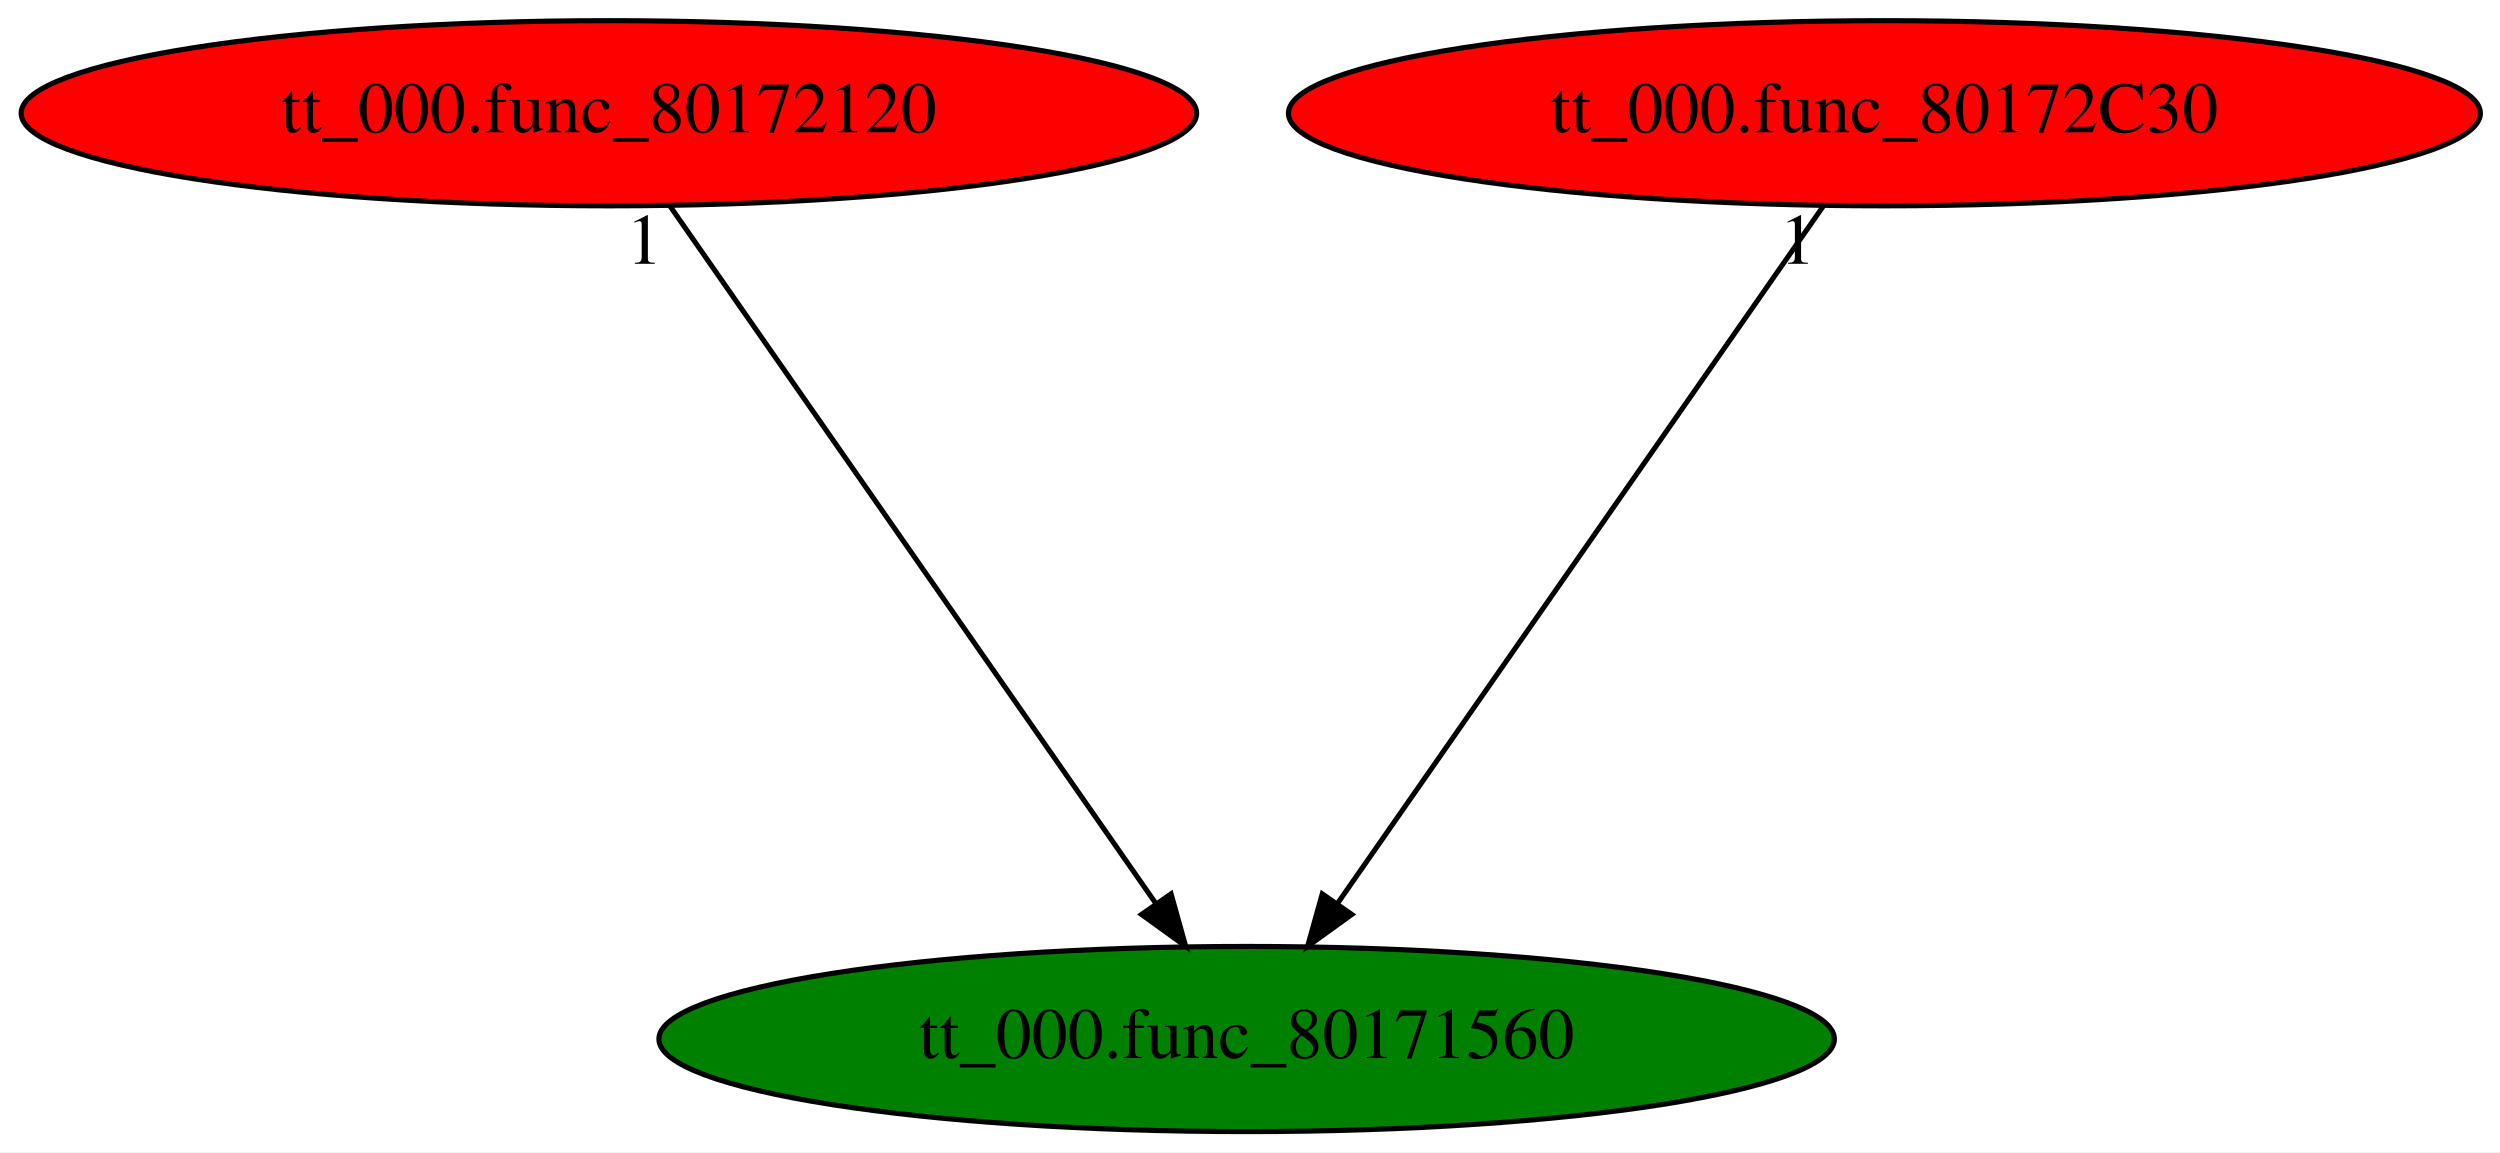
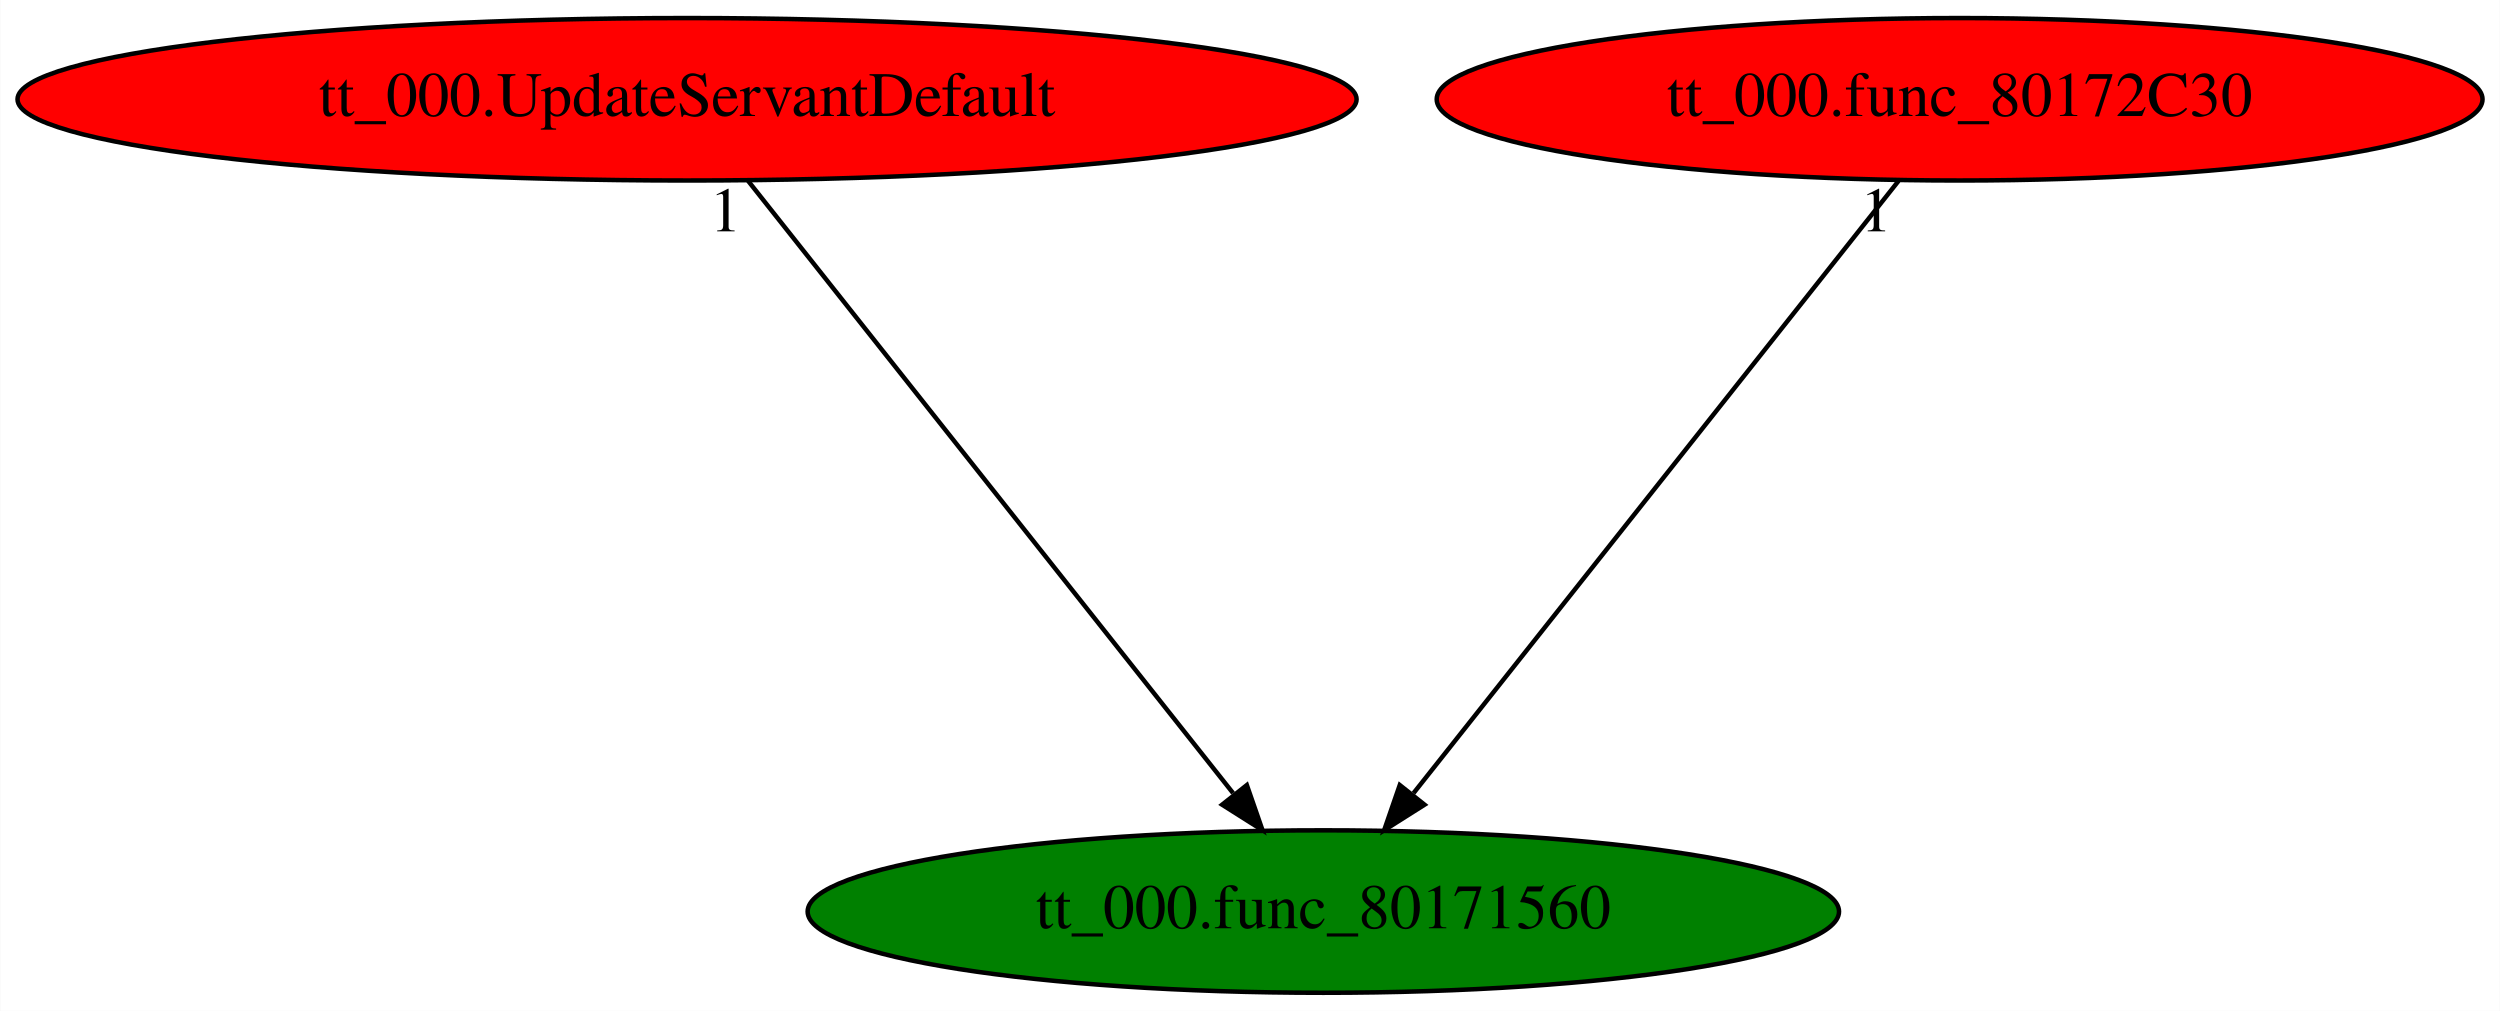
- <svg xmlns="http://www.w3.org/2000/svg" xmlns:xlink="http://www.w3.org/1999/xlink" width="486pt" height="224pt" viewBox="0.00 0.00 486.08 224.00">
+ <svg xmlns="http://www.w3.org/2000/svg" xmlns:xlink="http://www.w3.org/1999/xlink" width="554pt" height="224pt" viewBox="0.00 0.00 553.88 224.00">
  <g id="graph0" class="graph" transform="scale(1 1) rotate(0) translate(4 220)">
-     <polygon fill="white" stroke="transparent" points="-4,4 -4,-220 482.08,-220 482.08,4 -4,4" />
+     <polygon fill="white" stroke="transparent" points="-4,4 -4,-220 549.88,-220 549.88,4 -4,4" />
    <g id="node1" class="node">
-       <ellipse fill="green" stroke="black" cx="238.39" cy="-18" rx="114.28" ry="18" />
-       <text text-anchor="middle" x="238.39" y="-14.3" font-family="Times,serif" font-size="14.00">tt_000.func_80171560</text>
+       <ellipse fill="green" stroke="black" cx="289.19" cy="-18" rx="114.28" ry="18" />
+       <text text-anchor="middle" x="289.19" y="-14.3" font-family="Times,serif" font-size="14.00">tt_000.func_80171560</text>
    </g>
    <g id="node2" class="node">
      <g id="a_node2">
-         <a xlink:href="tt_000.func_80172120.svg" xlink:title="tt_000.func_80172120">
-           <ellipse fill="red" stroke="black" cx="114.39" cy="-198" rx="114.28" ry="18" />
-           <text text-anchor="middle" x="114.39" y="-194.3" font-family="Times,serif" font-size="14.00">tt_000.func_80172120</text>
+         <a xlink:href="tt_000.UpdateServantDefault.svg" xlink:title="tt_000.UpdateServantDefault">
+           <ellipse fill="red" stroke="black" cx="148.19" cy="-198" rx="148.37" ry="18" />
+           <text text-anchor="middle" x="148.19" y="-194.3" font-family="Times,serif" font-size="14.00">tt_000.UpdateServantDefault</text>
        </a>
      </g>
    </g>
    <g id="edge1" class="edge">
-       <path fill="none" stroke="black" d="M126.28,-179.93C148.22,-148.43 195.18,-81.03 220.81,-44.24" />
-       <polygon fill="black" stroke="black" points="223.69,-46.22 226.54,-36.02 217.95,-42.22 223.69,-46.22" />
-       <text text-anchor="middle" x="121.28" y="-168.73" font-family="Times,serif" font-size="14.00">1</text>
+       <path fill="none" stroke="black" d="M161.71,-179.93C186.66,-148.43 240.05,-81.03 269.19,-44.24" />
+       <polygon fill="black" stroke="black" points="272.24,-46.03 275.71,-36.02 266.76,-41.68 272.24,-46.03" />
+       <text text-anchor="middle" x="156.71" y="-168.73" font-family="Times,serif" font-size="14.00">1</text>
    </g>
    <g id="node3" class="node">
      <g id="a_node3">
        <a xlink:href="tt_000.func_80172C30.svg" xlink:title="tt_000.func_80172C30">
-           <ellipse fill="red" stroke="black" cx="362.39" cy="-198" rx="115.88" ry="18" />
-           <text text-anchor="middle" x="362.39" y="-194.3" font-family="Times,serif" font-size="14.00">tt_000.func_80172C30</text>
+           <ellipse fill="red" stroke="black" cx="430.19" cy="-198" rx="115.88" ry="18" />
+           <text text-anchor="middle" x="430.19" y="-194.3" font-family="Times,serif" font-size="14.00">tt_000.func_80172C30</text>
        </a>
      </g>
    </g>
    <g id="edge2" class="edge">
-       <path fill="none" stroke="black" d="M350.5,-179.93C328.56,-148.43 281.6,-81.03 255.97,-44.24" />
-       <polygon fill="black" stroke="black" points="258.83,-42.22 250.24,-36.02 253.09,-46.22 258.83,-42.22" />
-       <text text-anchor="middle" x="345.5" y="-168.73" font-family="Times,serif" font-size="14.00">1</text>
+       <path fill="none" stroke="black" d="M416.67,-179.93C391.72,-148.43 338.33,-81.03 309.18,-44.24" />
+       <polygon fill="black" stroke="black" points="311.62,-41.68 302.67,-36.02 306.13,-46.03 311.62,-41.68" />
+       <text text-anchor="middle" x="411.67" y="-168.73" font-family="Times,serif" font-size="14.00">1</text>
    </g>
  </g>
</svg>
